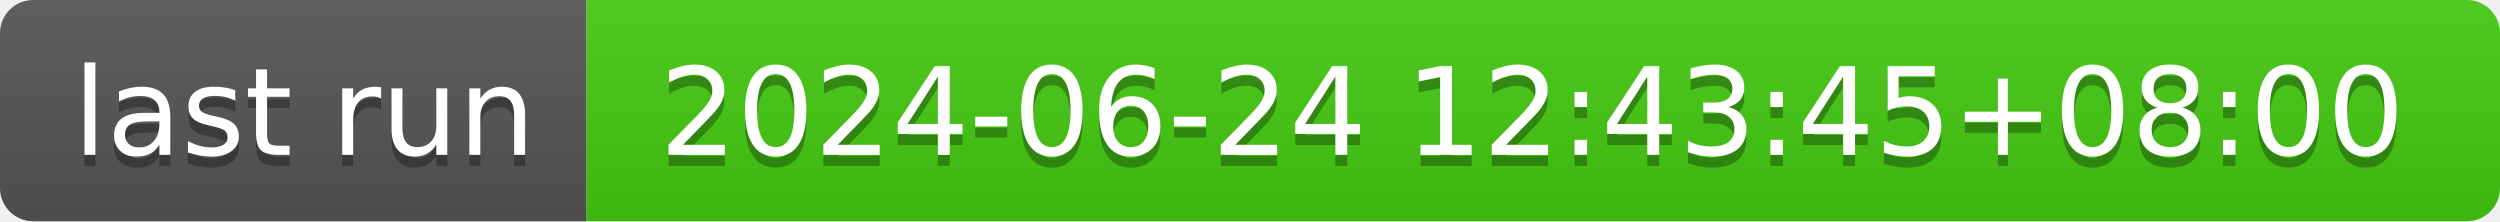
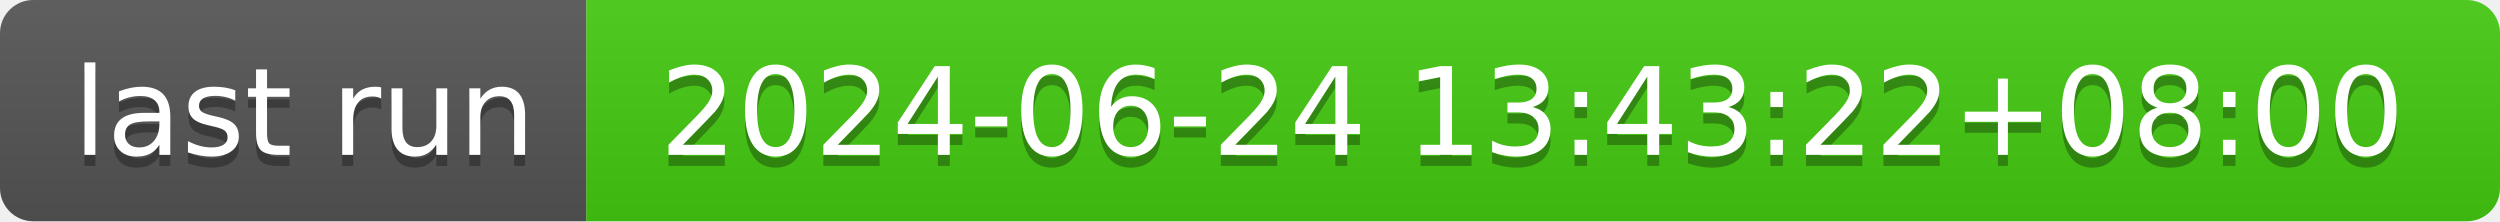
- <svg xmlns="http://www.w3.org/2000/svg" width="226" height="20" role="img" aria-label="last run: 2024-06-24 12:43:45+08:00">
+ <svg xmlns="http://www.w3.org/2000/svg" width="226" height="20" role="img" aria-label="last run: 2024-06-24 13:43:22+08:00">
  <linearGradient id="s" x2="0" y2="100%">
    <stop offset="0" stop-color="#bbb" stop-opacity=".1" />
    <stop offset="1" stop-opacity=".1" />
  </linearGradient>
  <clipPath id="r">
    <rect width="226" height="20" rx="3" fill="#fff" />
  </clipPath>
  <g clip-path="url(#r)">
    <rect width="53" height="20" fill="#555" />
    <rect x="53" width="173" height="20" fill="#4c1" />
    <rect width="226" height="20" fill="url(#s)" />
  </g>
  <g fill="#fff" text-anchor="middle" font-family="Verdana,Geneva,DejaVu Sans,sans-serif" text-rendering="geometricPrecision" font-size="110">
    <text aria-hidden="true" x="275" y="150" fill="#010101" fill-opacity=".3" transform="scale(.1)" textLength="430">last run</text>
    <text x="275" y="140" transform="scale(.1)" fill="#fff" textLength="430">last run</text>
-     <text aria-hidden="true" x="1385" y="150" fill="#010101" fill-opacity=".3" transform="scale(.1)" textLength="1630">2024-06-24 12:43:45+08:00</text>
-     <text x="1385" y="140" transform="scale(.1)" fill="#fff" textLength="1630">2024-06-24 12:43:45+08:00</text>
+     <text aria-hidden="true" x="1385" y="150" fill="#010101" fill-opacity=".3" transform="scale(.1)" textLength="1630">2024-06-24 13:43:22+08:00</text>
+     <text x="1385" y="140" transform="scale(.1)" fill="#fff" textLength="1630">2024-06-24 13:43:22+08:00</text>
  </g>
</svg>
